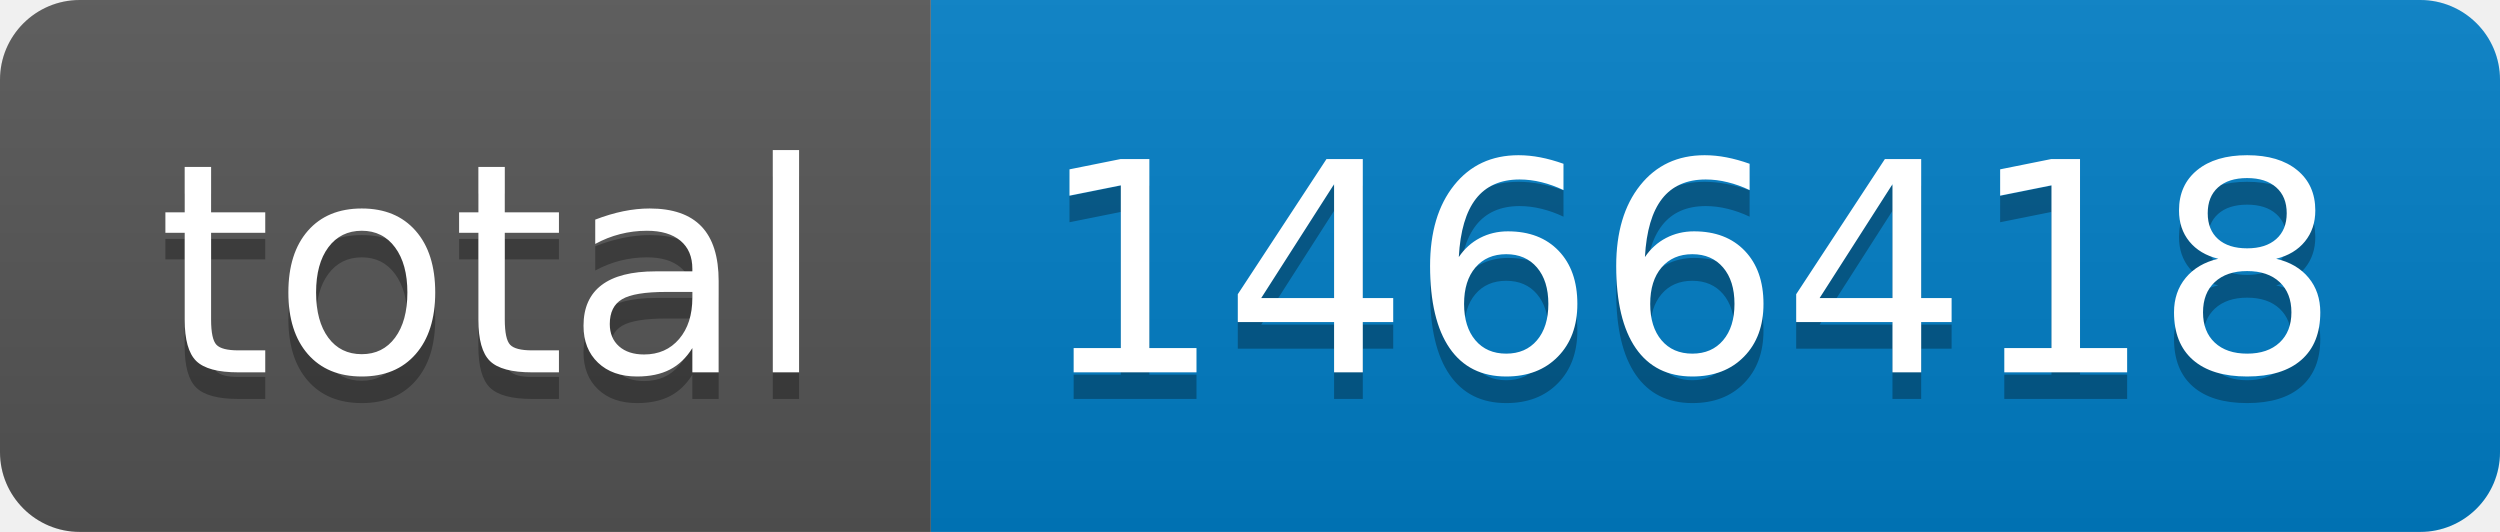
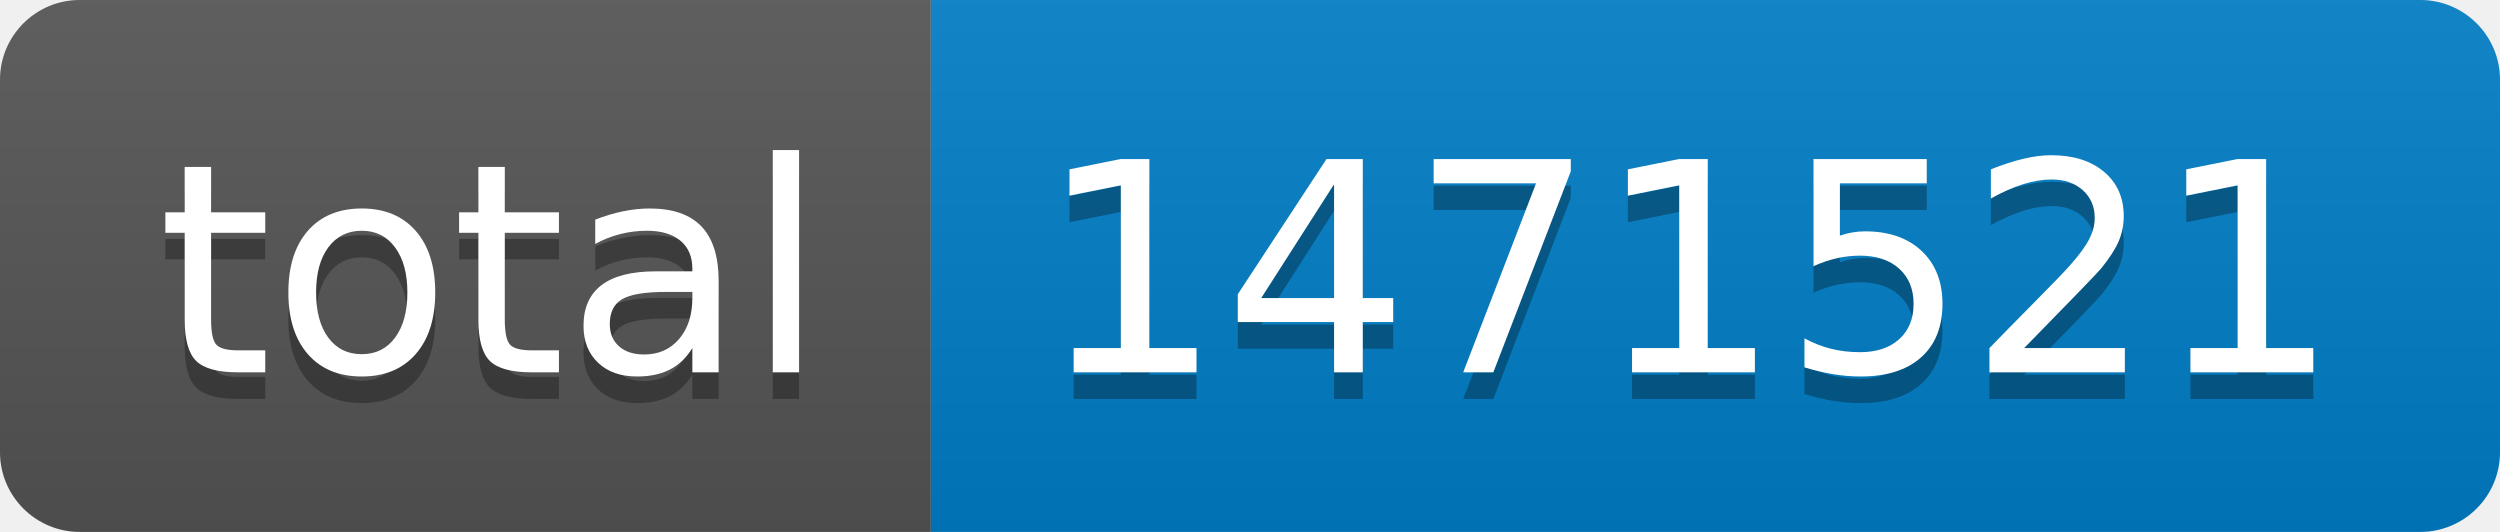
- <svg xmlns="http://www.w3.org/2000/svg" width="94" height="20" role="img" aria-label="total: 1466418">
+ <svg xmlns="http://www.w3.org/2000/svg" width="94" height="20" role="img" aria-label="total: 1471521">
  <linearGradient id="s" x2="0" y2="100%">
    <stop offset="0" stop-color="#bbb" stop-opacity=".1" />
    <stop offset="1" stop-opacity=".1" />
  </linearGradient>
  <clipPath id="r">
    <rect width="94" height="20" rx="3" fill="#fff" />
  </clipPath>
  <g clip-path="url(#r)">
    <rect width="35" height="20" fill="#555" />
    <rect x="35" width="59" height="20" fill="#007ec6" />
    <rect width="94" height="20" fill="url(#s)" />
  </g>
  <g fill="#fff" text-anchor="middle" font-family="Verdana,Geneva,DejaVu Sans,sans-serif" text-rendering="geometricPrecision" font-size="110">
    <text aria-hidden="true" x="185" y="150" fill="#010101" fill-opacity=".3" transform="scale(.1)" textLength="250">total</text>
    <text x="185" y="140" transform="scale(.1)" fill="#fff" textLength="250">total</text>
-     <text aria-hidden="true" x="635" y="150" fill="#010101" fill-opacity=".3" transform="scale(.1)" textLength="490">1466418</text>
-     <text x="635" y="140" transform="scale(.1)" fill="#fff" textLength="490">1466418</text>
+     <text aria-hidden="true" x="635" y="150" fill="#010101" fill-opacity=".3" transform="scale(.1)" textLength="490">1471521</text>
+     <text x="635" y="140" transform="scale(.1)" fill="#fff" textLength="490">1471521</text>
  </g>
</svg>
